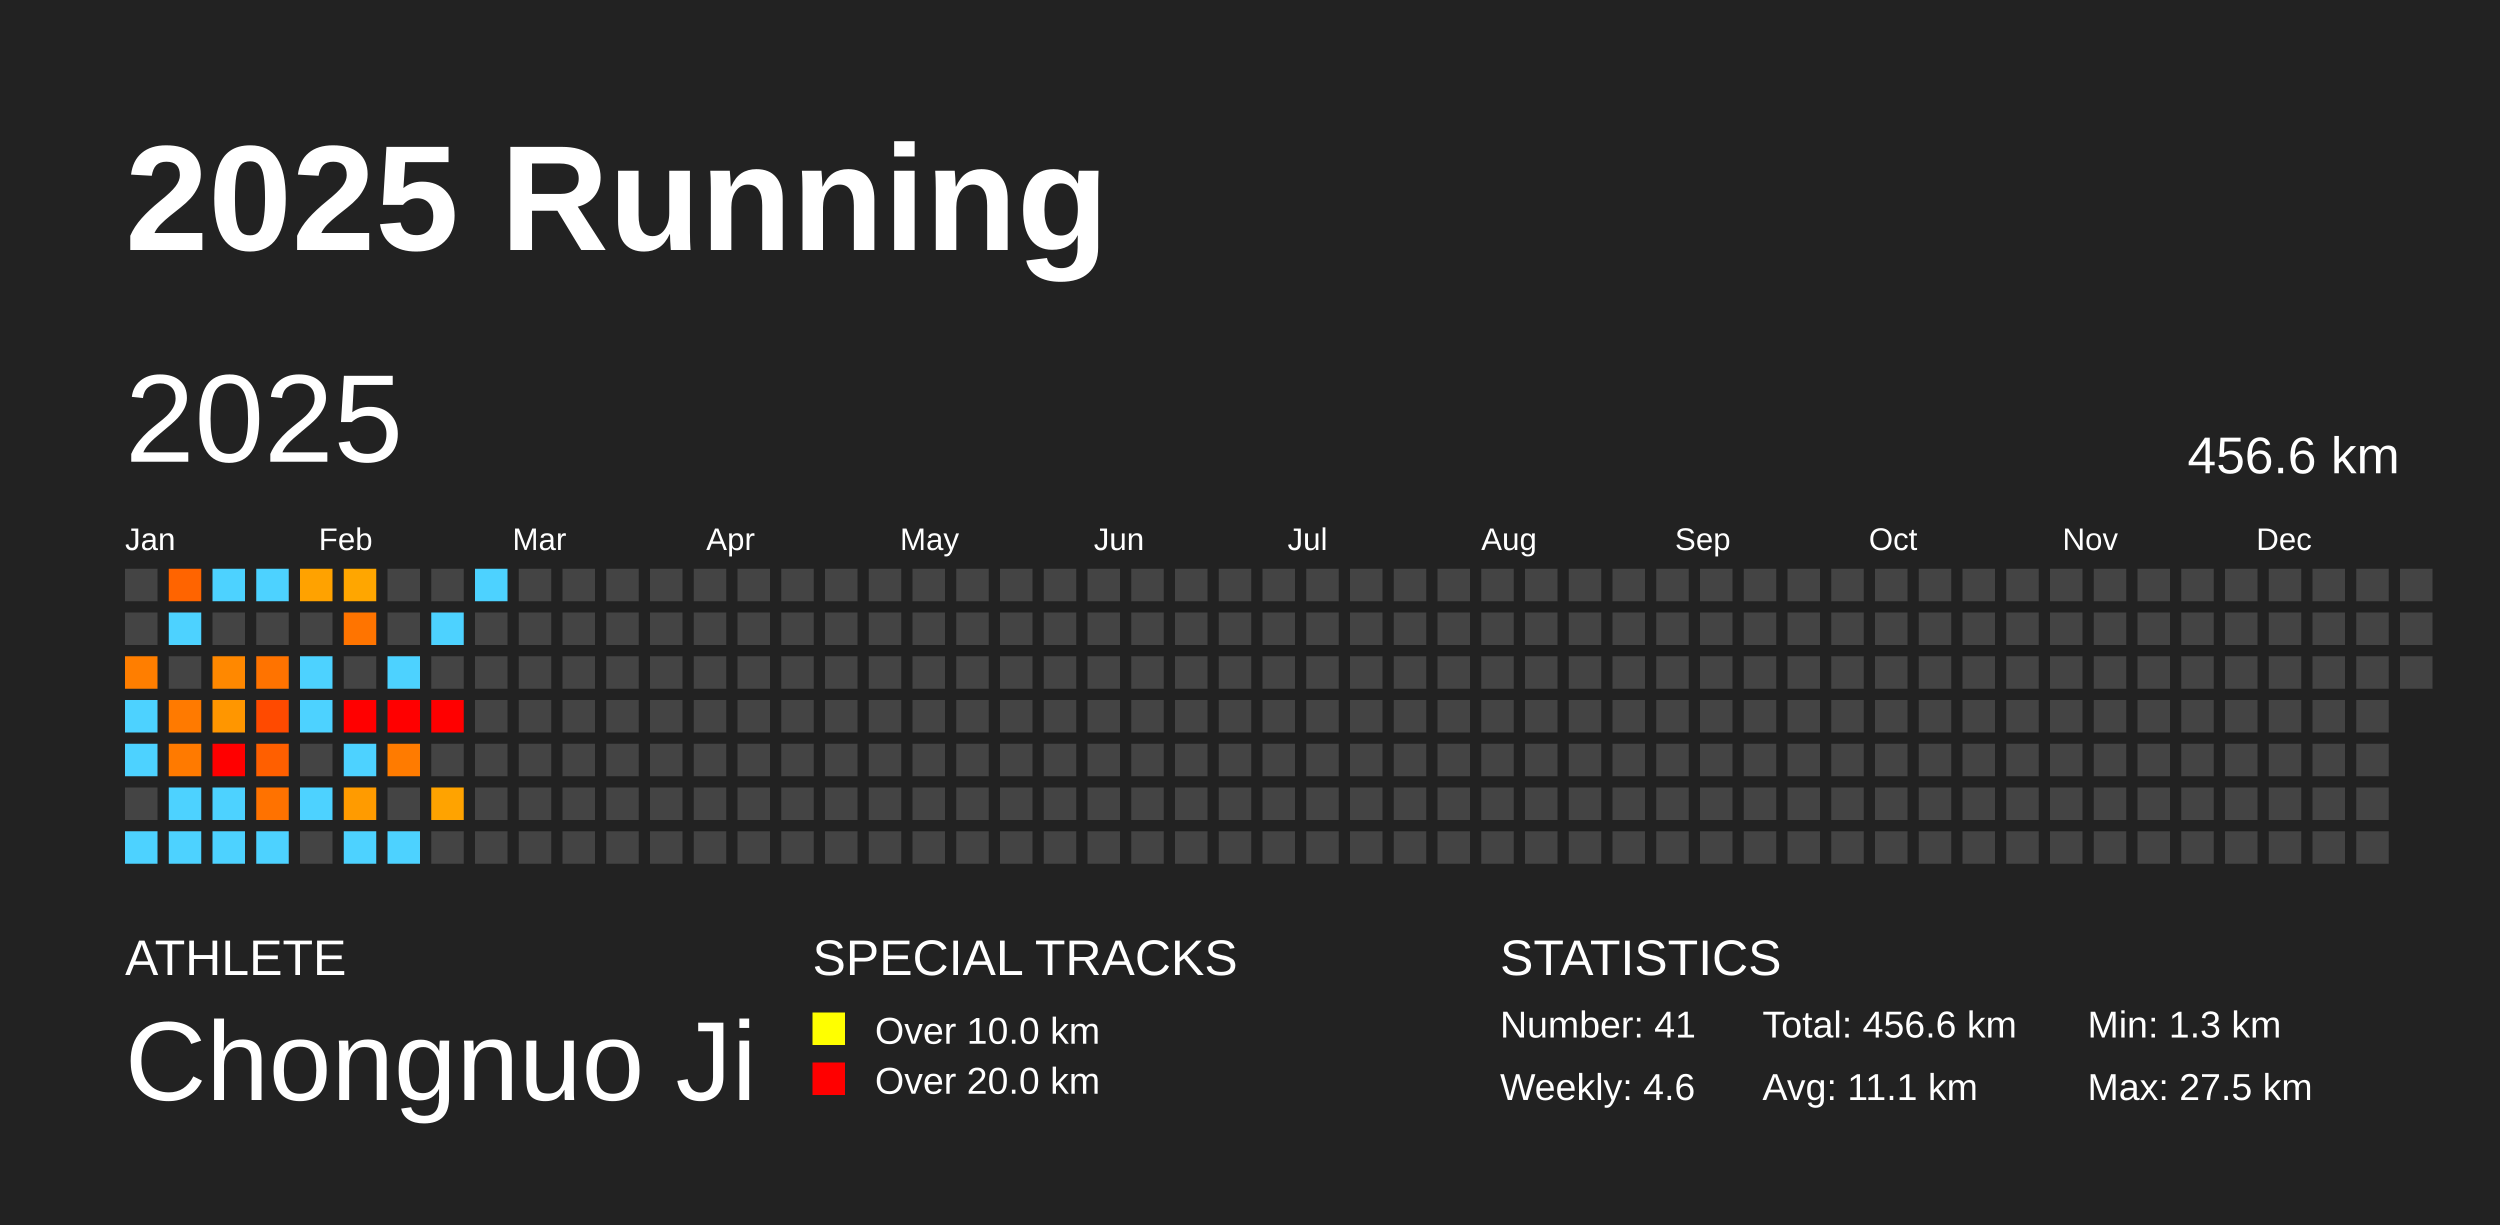
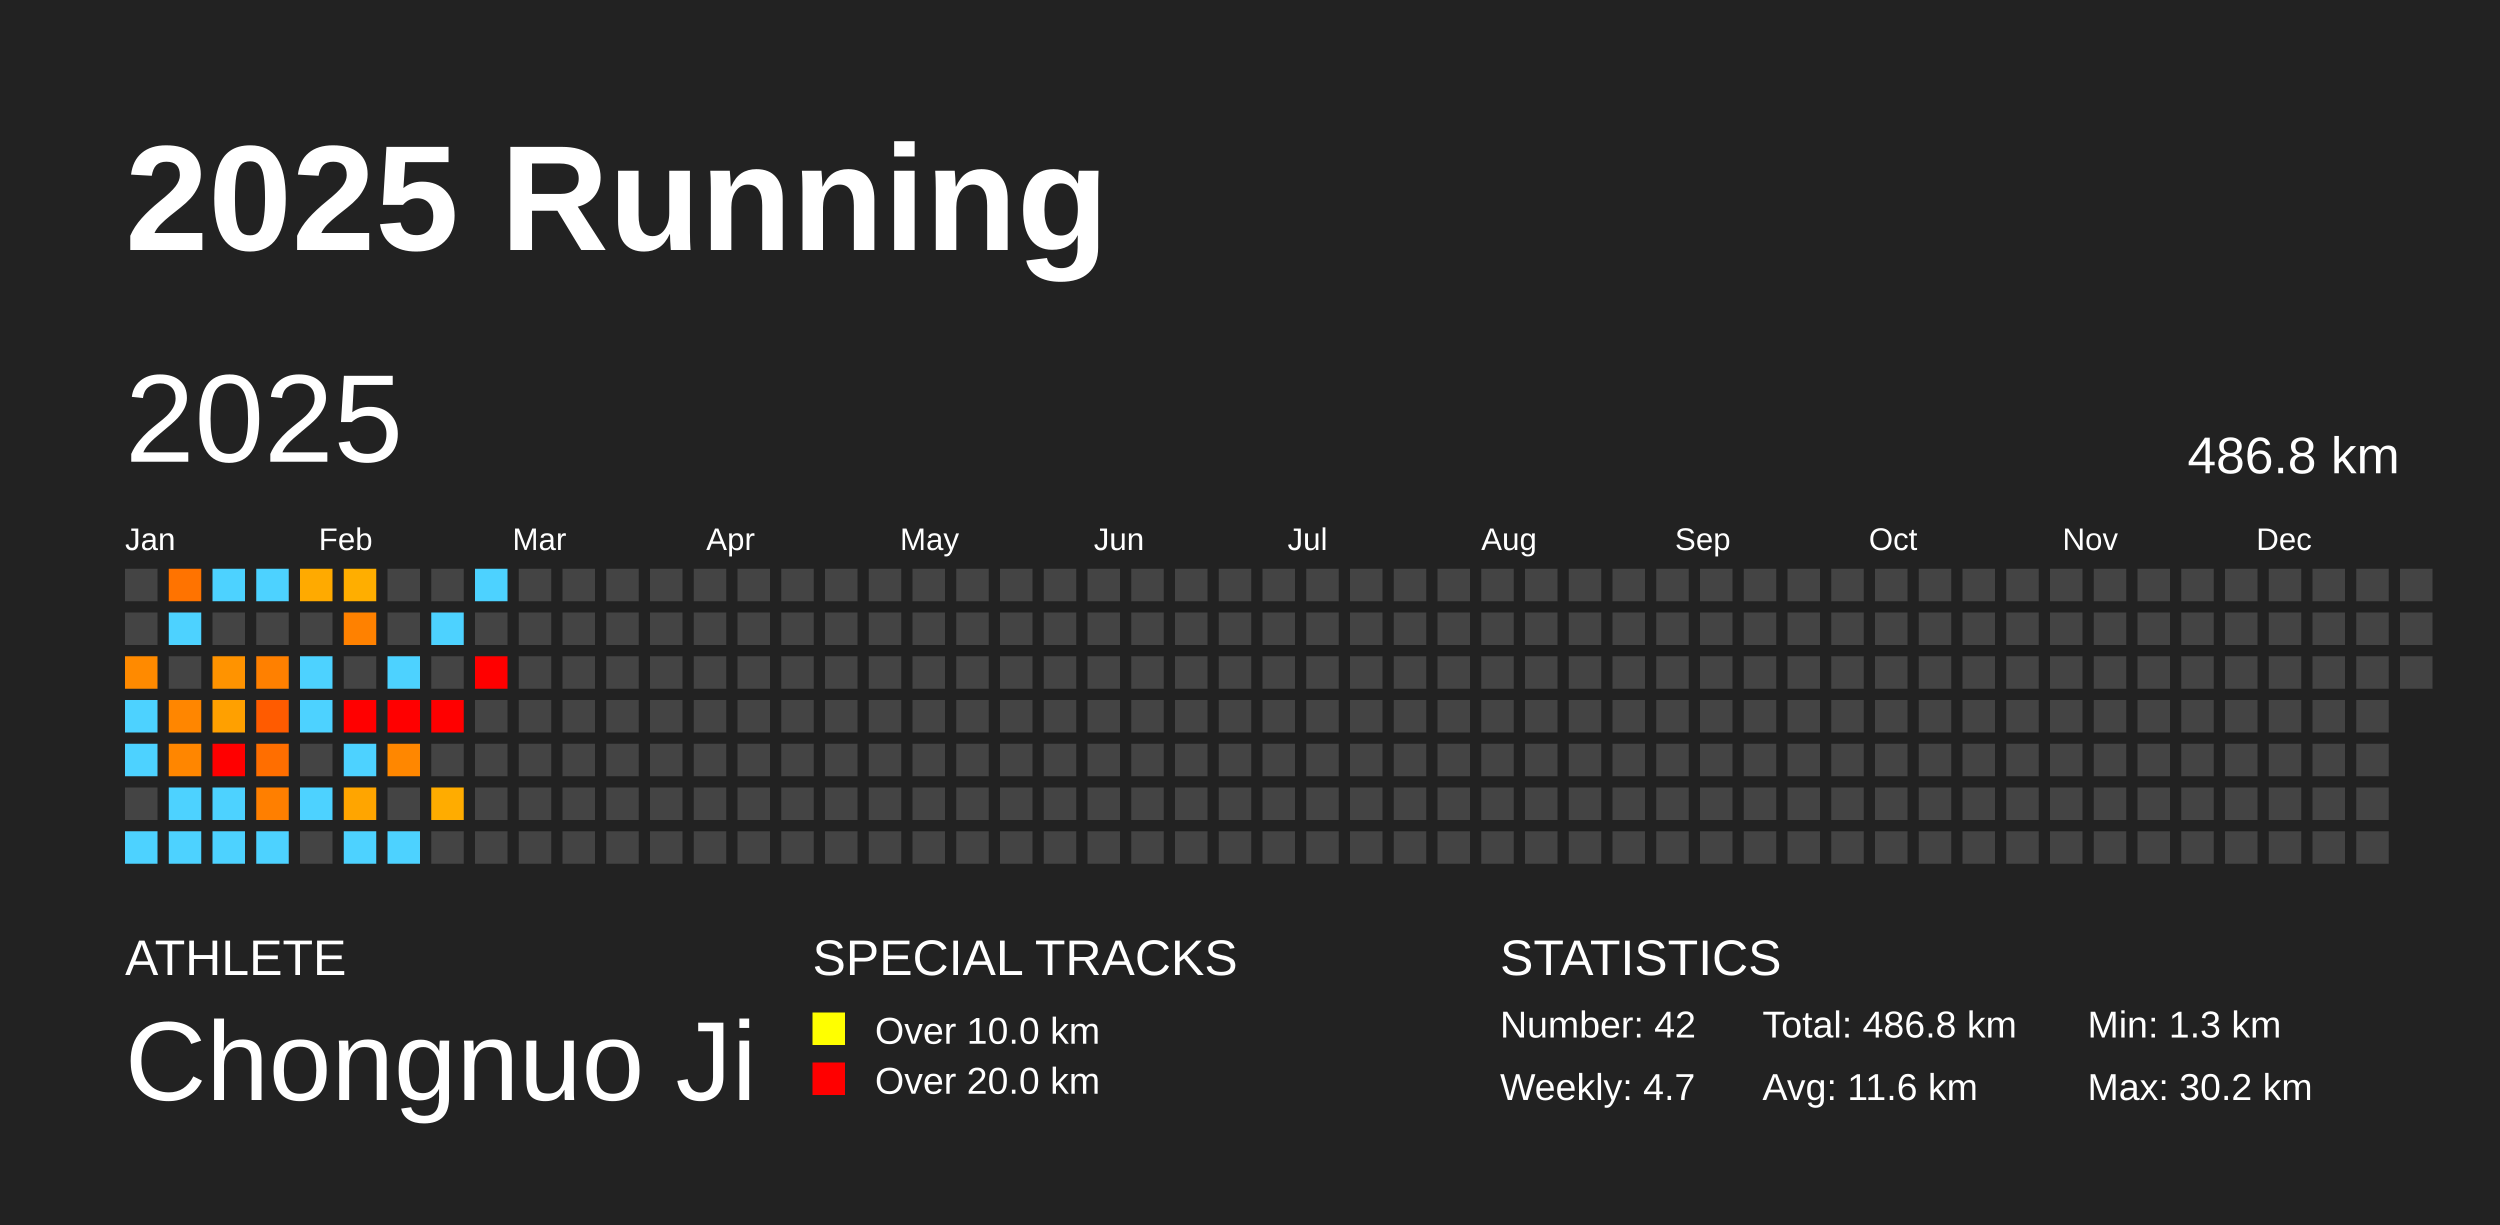
<svg xmlns="http://www.w3.org/2000/svg" baseProfile="full" height="98mm" version="1.1" viewBox="0,0,200,98" width="200mm">
  <defs />
  <rect fill="#222222" height="98" width="200" x="0" y="0" />
  <text fill="#FFFFFF" style="font-size:12px; font-family:Arial; font-weight:bold;" x="10" y="20">2025 Running</text>
  <text fill="#FFFFFF" style="font-size:4px; font-family:Arial" x="10" y="78">ATHLETE</text>
  <text fill="#FFFFFF" style="font-size:9px; font-family:Arial" x="10" y="88">Chongnuo Ji</text>
  <text fill="#FFFFFF" style="font-size:4px; font-family:Arial" x="65" y="78">SPECIAL TRACKS</text>
  <rect fill="yellow" height="2.6" width="2.6" x="65" y="81" />
  <text fill="#FFFFFF" style="font-size:3px; font-family:Arial" x="70" y="83.5">Over 10.0 km</text>
  <rect fill="red" height="2.6" width="2.6" x="65" y="85" />
  <text fill="#FFFFFF" style="font-size:3px; font-family:Arial" x="70" y="87.5">Over 20.0 km</text>
  <text fill="#FFFFFF" style="font-size:4px; font-family:Arial" x="120" y="78">STATISTICS</text>
-   <text fill="#FFFFFF" style="font-size:3px; font-family:Arial" x="120" y="83">Number: 41</text>
-   <text fill="#FFFFFF" style="font-size:3px; font-family:Arial" x="120" y="88">Weekly: 4.6</text>
-   <text fill="#FFFFFF" style="font-size:3px; font-family:Arial" x="141" y="83">Total: 456.6 km</text>
-   <text fill="#FFFFFF" style="font-size:3px; font-family:Arial" x="141" y="88">Avg: 11.1 km</text>
+   <text fill="#FFFFFF" style="font-size:3px; font-family:Arial" x="120" y="83">Number: 42</text>
+   <text fill="#FFFFFF" style="font-size:3px; font-family:Arial" x="120" y="88">Weekly: 4.7</text>
+   <text fill="#FFFFFF" style="font-size:3px; font-family:Arial" x="141" y="83">Total: 486.8 km</text>
+   <text fill="#FFFFFF" style="font-size:3px; font-family:Arial" x="141" y="88">Avg: 11.6 km</text>
  <text fill="#FFFFFF" style="font-size:3px; font-family:Arial" x="167" y="83">Min: 1.3 km</text>
-   <text fill="#FFFFFF" style="font-size:3px; font-family:Arial" x="167" y="88">Max: 27.5 km</text>
+   <text fill="#FFFFFF" style="font-size:3px; font-family:Arial" x="167" y="88">Max: 30.2 km</text>
  <text dominant-baseline="hanging" fill="#FFFFFF" style="font-size:10.0px; font-family:Arial;" x="10" y="30">2025</text>
-   <text dominant-baseline="hanging" fill="#FFFFFF" style="font-size:4.125px; font-family:Arial;" x="175" y="35">456.6 km</text>
+   <text dominant-baseline="hanging" fill="#FFFFFF" style="font-size:4.125px; font-family:Arial;" x="175" y="35">486.8 km</text>
  <text fill="#FFFFFF" style="font-size:2.5px; font-family:Arial" x="10.0" y="44">Jan</text>
  <text fill="#FFFFFF" style="font-size:2.5px; font-family:Arial" x="25.5" y="44">Feb</text>
  <text fill="#FFFFFF" style="font-size:2.5px; font-family:Arial" x="41.0" y="44">Mar</text>
  <text fill="#FFFFFF" style="font-size:2.5px; font-family:Arial" x="56.5" y="44">Apr</text>
  <text fill="#FFFFFF" style="font-size:2.5px; font-family:Arial" x="72.0" y="44">May</text>
  <text fill="#FFFFFF" style="font-size:2.5px; font-family:Arial" x="87.5" y="44">Jun</text>
  <text fill="#FFFFFF" style="font-size:2.5px; font-family:Arial" x="103.0" y="44">Jul</text>
  <text fill="#FFFFFF" style="font-size:2.5px; font-family:Arial" x="118.5" y="44">Aug</text>
  <text fill="#FFFFFF" style="font-size:2.5px; font-family:Arial" x="134.0" y="44">Sep</text>
  <text fill="#FFFFFF" style="font-size:2.5px; font-family:Arial" x="149.5" y="44">Oct</text>
  <text fill="#FFFFFF" style="font-size:2.5px; font-family:Arial" x="165.0" y="44">Nov</text>
  <text fill="#FFFFFF" style="font-size:2.5px; font-family:Arial" x="180.5" y="44">Dec</text>
  <rect fill="#444444" height="2.6" width="2.6" x="10.0" y="45.5" />
  <rect fill="#444444" height="2.6" width="2.6" x="10.0" y="49.0" />
-   <rect fill="#ff7e00" height="2.6" width="2.6" x="10.0" y="52.5" />
+   <rect fill="#ff8a00" height="2.6" width="2.6" x="10.0" y="52.5" />
  <rect fill="#4dd2ff" height="2.6" width="2.6" x="10.0" y="56.0" />
  <rect fill="#4dd2ff" height="2.6" width="2.6" x="10.0" y="59.5" />
  <rect fill="#444444" height="2.6" width="2.6" x="10.0" y="63.0" />
  <rect fill="#4dd2ff" height="2.6" width="2.6" x="10.0" y="66.5" />
-   <rect fill="#ff6400" height="2.6" width="2.6" x="13.5" y="45.5" />
+   <rect fill="#ff7300" height="2.6" width="2.6" x="13.5" y="45.5" />
  <rect fill="#4dd2ff" height="2.6" width="2.6" x="13.5" y="49.0" />
  <rect fill="#444444" height="2.6" width="2.6" x="13.5" y="52.5" />
-   <rect fill="#ff7a00" height="2.6" width="2.6" x="13.5" y="56.0" />
-   <rect fill="#ff7a00" height="2.6" width="2.6" x="13.5" y="59.5" />
+   <rect fill="#ff8600" height="2.6" width="2.6" x="13.5" y="56.0" />
+   <rect fill="#ff8600" height="2.6" width="2.6" x="13.5" y="59.5" />
  <rect fill="#4dd2ff" height="2.6" width="2.6" x="13.5" y="63.0" />
  <rect fill="#4dd2ff" height="2.6" width="2.6" x="13.5" y="66.5" />
  <rect fill="#4dd2ff" height="2.6" width="2.6" x="17.0" y="45.5" />
  <rect fill="#444444" height="2.6" width="2.6" x="17.0" y="49.0" />
-   <rect fill="#ff8800" height="2.6" width="2.6" x="17.0" y="52.5" />
-   <rect fill="#ff9600" height="2.6" width="2.6" x="17.0" y="56.0" />
+   <rect fill="#ff9300" height="2.6" width="2.6" x="17.0" y="52.5" />
+   <rect fill="#ffa000" height="2.6" width="2.6" x="17.0" y="56.0" />
  <rect fill="red" height="2.6" width="2.6" x="17.0" y="59.5" />
  <rect fill="#4dd2ff" height="2.6" width="2.6" x="17.0" y="63.0" />
  <rect fill="#4dd2ff" height="2.6" width="2.6" x="17.0" y="66.5" />
  <rect fill="#4dd2ff" height="2.6" width="2.6" x="20.5" y="45.5" />
  <rect fill="#444444" height="2.6" width="2.6" x="20.5" y="49.0" />
-   <rect fill="#ff7300" height="2.6" width="2.6" x="20.5" y="52.5" />
-   <rect fill="#ff4a00" height="2.6" width="2.6" x="20.5" y="56.0" />
-   <rect fill="#ff5f00" height="2.6" width="2.6" x="20.5" y="59.5" />
-   <rect fill="#ff7200" height="2.6" width="2.6" x="20.5" y="63.0" />
+   <rect fill="#ff8000" height="2.6" width="2.6" x="20.5" y="52.5" />
+   <rect fill="#ff5b00" height="2.6" width="2.6" x="20.5" y="56.0" />
+   <rect fill="#ff6e00" height="2.6" width="2.6" x="20.5" y="59.5" />
+   <rect fill="#ff7f00" height="2.6" width="2.6" x="20.5" y="63.0" />
  <rect fill="#4dd2ff" height="2.6" width="2.6" x="20.5" y="66.5" />
-   <rect fill="#ffa200" height="2.6" width="2.6" x="24.0" y="45.5" />
+   <rect fill="#ffaa00" height="2.6" width="2.6" x="24.0" y="45.5" />
  <rect fill="#444444" height="2.6" width="2.6" x="24.0" y="49.0" />
  <rect fill="#4dd2ff" height="2.6" width="2.6" x="24.0" y="52.5" />
  <rect fill="#4dd2ff" height="2.6" width="2.6" x="24.0" y="56.0" />
  <rect fill="#444444" height="2.6" width="2.6" x="24.0" y="59.5" />
  <rect fill="#4dd2ff" height="2.6" width="2.6" x="24.0" y="63.0" />
  <rect fill="#444444" height="2.6" width="2.6" x="24.0" y="66.5" />
-   <rect fill="#ffa600" height="2.6" width="2.6" x="27.5" y="45.5" />
-   <rect fill="#ff7400" height="2.6" width="2.6" x="27.5" y="49.0" />
+   <rect fill="#ffae00" height="2.6" width="2.6" x="27.5" y="45.5" />
+   <rect fill="#ff8100" height="2.6" width="2.6" x="27.5" y="49.0" />
  <rect fill="#444444" height="2.6" width="2.6" x="27.5" y="52.5" />
  <rect fill="red" height="2.6" width="2.6" x="27.5" y="56.0" />
  <rect fill="#4dd2ff" height="2.6" width="2.6" x="27.5" y="59.5" />
-   <rect fill="#ff9b00" height="2.6" width="2.6" x="27.5" y="63.0" />
+   <rect fill="#ffa500" height="2.6" width="2.6" x="27.5" y="63.0" />
  <rect fill="#4dd2ff" height="2.6" width="2.6" x="27.5" y="66.5" />
  <rect fill="#444444" height="2.6" width="2.6" x="31.0" y="45.5" />
  <rect fill="#444444" height="2.6" width="2.6" x="31.0" y="49.0" />
  <rect fill="#4dd2ff" height="2.6" width="2.6" x="31.0" y="52.5" />
  <rect fill="red" height="2.6" width="2.6" x="31.0" y="56.0" />
-   <rect fill="#ff7b00" height="2.6" width="2.6" x="31.0" y="59.5" />
+   <rect fill="#ff8700" height="2.6" width="2.6" x="31.0" y="59.5" />
  <rect fill="#444444" height="2.6" width="2.6" x="31.0" y="63.0" />
  <rect fill="#4dd2ff" height="2.6" width="2.6" x="31.0" y="66.5" />
  <rect fill="#444444" height="2.6" width="2.6" x="34.5" y="45.5" />
  <rect fill="#4dd2ff" height="2.6" width="2.6" x="34.5" y="49.0" />
  <rect fill="#444444" height="2.6" width="2.6" x="34.5" y="52.5" />
  <rect fill="red" height="2.6" width="2.6" x="34.5" y="56.0" />
  <rect fill="#444444" height="2.6" width="2.6" x="34.5" y="59.5" />
-   <rect fill="#ffa300" height="2.6" width="2.6" x="34.5" y="63.0" />
+   <rect fill="#ffac00" height="2.6" width="2.6" x="34.5" y="63.0" />
  <rect fill="#444444" height="2.6" width="2.6" x="34.5" y="66.5" />
  <rect fill="#4dd2ff" height="2.6" width="2.6" x="38.0" y="45.5" />
  <rect fill="#444444" height="2.6" width="2.6" x="38.0" y="49.0" />
-   <rect fill="#444444" height="2.6" width="2.6" x="38.0" y="52.5" />
+   <rect fill="red" height="2.6" width="2.6" x="38.0" y="52.5" />
  <rect fill="#444444" height="2.6" width="2.6" x="38.0" y="56.0" />
  <rect fill="#444444" height="2.6" width="2.6" x="38.0" y="59.5" />
  <rect fill="#444444" height="2.6" width="2.6" x="38.0" y="63.0" />
  <rect fill="#444444" height="2.6" width="2.6" x="38.0" y="66.5" />
  <rect fill="#444444" height="2.6" width="2.6" x="41.5" y="45.5" />
  <rect fill="#444444" height="2.6" width="2.6" x="41.5" y="49.0" />
  <rect fill="#444444" height="2.6" width="2.6" x="41.5" y="52.5" />
  <rect fill="#444444" height="2.6" width="2.6" x="41.5" y="56.0" />
  <rect fill="#444444" height="2.6" width="2.6" x="41.5" y="59.5" />
  <rect fill="#444444" height="2.6" width="2.6" x="41.5" y="63.0" />
  <rect fill="#444444" height="2.6" width="2.6" x="41.5" y="66.5" />
  <rect fill="#444444" height="2.6" width="2.6" x="45.0" y="45.5" />
  <rect fill="#444444" height="2.6" width="2.6" x="45.0" y="49.0" />
  <rect fill="#444444" height="2.6" width="2.6" x="45.0" y="52.5" />
  <rect fill="#444444" height="2.6" width="2.6" x="45.0" y="56.0" />
  <rect fill="#444444" height="2.6" width="2.6" x="45.0" y="59.5" />
  <rect fill="#444444" height="2.6" width="2.6" x="45.0" y="63.0" />
  <rect fill="#444444" height="2.6" width="2.6" x="45.0" y="66.5" />
  <rect fill="#444444" height="2.6" width="2.6" x="48.5" y="45.5" />
  <rect fill="#444444" height="2.6" width="2.6" x="48.5" y="49.0" />
  <rect fill="#444444" height="2.6" width="2.6" x="48.5" y="52.5" />
  <rect fill="#444444" height="2.6" width="2.6" x="48.5" y="56.0" />
  <rect fill="#444444" height="2.6" width="2.6" x="48.5" y="59.5" />
  <rect fill="#444444" height="2.6" width="2.6" x="48.5" y="63.0" />
  <rect fill="#444444" height="2.6" width="2.6" x="48.5" y="66.5" />
  <rect fill="#444444" height="2.6" width="2.6" x="52.0" y="45.5" />
  <rect fill="#444444" height="2.6" width="2.6" x="52.0" y="49.0" />
  <rect fill="#444444" height="2.6" width="2.6" x="52.0" y="52.5" />
  <rect fill="#444444" height="2.6" width="2.6" x="52.0" y="56.0" />
  <rect fill="#444444" height="2.6" width="2.6" x="52.0" y="59.5" />
  <rect fill="#444444" height="2.6" width="2.6" x="52.0" y="63.0" />
  <rect fill="#444444" height="2.6" width="2.6" x="52.0" y="66.5" />
  <rect fill="#444444" height="2.6" width="2.6" x="55.5" y="45.5" />
  <rect fill="#444444" height="2.6" width="2.6" x="55.5" y="49.0" />
  <rect fill="#444444" height="2.6" width="2.6" x="55.5" y="52.5" />
  <rect fill="#444444" height="2.6" width="2.6" x="55.5" y="56.0" />
  <rect fill="#444444" height="2.6" width="2.6" x="55.5" y="59.5" />
  <rect fill="#444444" height="2.6" width="2.6" x="55.5" y="63.0" />
  <rect fill="#444444" height="2.6" width="2.6" x="55.5" y="66.5" />
  <rect fill="#444444" height="2.6" width="2.6" x="59.0" y="45.5" />
  <rect fill="#444444" height="2.6" width="2.6" x="59.0" y="49.0" />
  <rect fill="#444444" height="2.6" width="2.6" x="59.0" y="52.5" />
  <rect fill="#444444" height="2.6" width="2.6" x="59.0" y="56.0" />
  <rect fill="#444444" height="2.6" width="2.6" x="59.0" y="59.5" />
  <rect fill="#444444" height="2.6" width="2.6" x="59.0" y="63.0" />
  <rect fill="#444444" height="2.6" width="2.6" x="59.0" y="66.5" />
  <rect fill="#444444" height="2.6" width="2.6" x="62.5" y="45.5" />
  <rect fill="#444444" height="2.6" width="2.6" x="62.5" y="49.0" />
  <rect fill="#444444" height="2.6" width="2.6" x="62.5" y="52.5" />
  <rect fill="#444444" height="2.6" width="2.6" x="62.5" y="56.0" />
  <rect fill="#444444" height="2.6" width="2.6" x="62.5" y="59.5" />
  <rect fill="#444444" height="2.6" width="2.6" x="62.5" y="63.0" />
  <rect fill="#444444" height="2.6" width="2.6" x="62.5" y="66.5" />
  <rect fill="#444444" height="2.6" width="2.6" x="66.0" y="45.5" />
  <rect fill="#444444" height="2.6" width="2.6" x="66.0" y="49.0" />
  <rect fill="#444444" height="2.6" width="2.6" x="66.0" y="52.5" />
  <rect fill="#444444" height="2.6" width="2.6" x="66.0" y="56.0" />
  <rect fill="#444444" height="2.6" width="2.6" x="66.0" y="59.5" />
  <rect fill="#444444" height="2.6" width="2.6" x="66.0" y="63.0" />
  <rect fill="#444444" height="2.6" width="2.6" x="66.0" y="66.5" />
  <rect fill="#444444" height="2.6" width="2.6" x="69.5" y="45.5" />
  <rect fill="#444444" height="2.6" width="2.6" x="69.5" y="49.0" />
  <rect fill="#444444" height="2.6" width="2.6" x="69.5" y="52.5" />
  <rect fill="#444444" height="2.6" width="2.6" x="69.5" y="56.0" />
  <rect fill="#444444" height="2.6" width="2.6" x="69.5" y="59.5" />
  <rect fill="#444444" height="2.6" width="2.6" x="69.5" y="63.0" />
  <rect fill="#444444" height="2.6" width="2.6" x="69.5" y="66.5" />
  <rect fill="#444444" height="2.6" width="2.6" x="73.0" y="45.5" />
  <rect fill="#444444" height="2.6" width="2.6" x="73.0" y="49.0" />
  <rect fill="#444444" height="2.6" width="2.6" x="73.0" y="52.5" />
  <rect fill="#444444" height="2.6" width="2.6" x="73.0" y="56.0" />
  <rect fill="#444444" height="2.6" width="2.6" x="73.0" y="59.5" />
  <rect fill="#444444" height="2.6" width="2.6" x="73.0" y="63.0" />
  <rect fill="#444444" height="2.6" width="2.6" x="73.0" y="66.5" />
  <rect fill="#444444" height="2.6" width="2.6" x="76.5" y="45.5" />
  <rect fill="#444444" height="2.6" width="2.6" x="76.5" y="49.0" />
  <rect fill="#444444" height="2.6" width="2.6" x="76.5" y="52.5" />
  <rect fill="#444444" height="2.6" width="2.6" x="76.5" y="56.0" />
  <rect fill="#444444" height="2.6" width="2.6" x="76.5" y="59.5" />
  <rect fill="#444444" height="2.6" width="2.6" x="76.5" y="63.0" />
  <rect fill="#444444" height="2.6" width="2.6" x="76.5" y="66.5" />
  <rect fill="#444444" height="2.6" width="2.6" x="80.0" y="45.5" />
  <rect fill="#444444" height="2.6" width="2.6" x="80.0" y="49.0" />
  <rect fill="#444444" height="2.6" width="2.6" x="80.0" y="52.5" />
  <rect fill="#444444" height="2.6" width="2.6" x="80.0" y="56.0" />
  <rect fill="#444444" height="2.6" width="2.6" x="80.0" y="59.5" />
  <rect fill="#444444" height="2.6" width="2.6" x="80.0" y="63.0" />
  <rect fill="#444444" height="2.6" width="2.6" x="80.0" y="66.5" />
  <rect fill="#444444" height="2.6" width="2.6" x="83.5" y="45.5" />
  <rect fill="#444444" height="2.6" width="2.6" x="83.5" y="49.0" />
  <rect fill="#444444" height="2.6" width="2.6" x="83.5" y="52.5" />
  <rect fill="#444444" height="2.6" width="2.6" x="83.5" y="56.0" />
  <rect fill="#444444" height="2.6" width="2.6" x="83.5" y="59.5" />
  <rect fill="#444444" height="2.6" width="2.6" x="83.5" y="63.0" />
  <rect fill="#444444" height="2.6" width="2.6" x="83.5" y="66.5" />
  <rect fill="#444444" height="2.6" width="2.6" x="87.0" y="45.5" />
  <rect fill="#444444" height="2.6" width="2.6" x="87.0" y="49.0" />
  <rect fill="#444444" height="2.6" width="2.6" x="87.0" y="52.5" />
  <rect fill="#444444" height="2.6" width="2.6" x="87.0" y="56.0" />
  <rect fill="#444444" height="2.6" width="2.6" x="87.0" y="59.5" />
  <rect fill="#444444" height="2.6" width="2.6" x="87.0" y="63.0" />
  <rect fill="#444444" height="2.6" width="2.6" x="87.0" y="66.5" />
  <rect fill="#444444" height="2.6" width="2.6" x="90.5" y="45.5" />
  <rect fill="#444444" height="2.6" width="2.6" x="90.5" y="49.0" />
  <rect fill="#444444" height="2.6" width="2.6" x="90.5" y="52.5" />
  <rect fill="#444444" height="2.6" width="2.6" x="90.5" y="56.0" />
  <rect fill="#444444" height="2.6" width="2.6" x="90.5" y="59.5" />
  <rect fill="#444444" height="2.6" width="2.6" x="90.5" y="63.0" />
  <rect fill="#444444" height="2.6" width="2.6" x="90.5" y="66.5" />
  <rect fill="#444444" height="2.6" width="2.6" x="94.0" y="45.5" />
  <rect fill="#444444" height="2.6" width="2.6" x="94.0" y="49.0" />
  <rect fill="#444444" height="2.6" width="2.6" x="94.0" y="52.5" />
  <rect fill="#444444" height="2.6" width="2.6" x="94.0" y="56.0" />
  <rect fill="#444444" height="2.6" width="2.6" x="94.0" y="59.5" />
  <rect fill="#444444" height="2.6" width="2.6" x="94.0" y="63.0" />
  <rect fill="#444444" height="2.6" width="2.6" x="94.0" y="66.5" />
  <rect fill="#444444" height="2.6" width="2.6" x="97.5" y="45.5" />
  <rect fill="#444444" height="2.6" width="2.6" x="97.5" y="49.0" />
  <rect fill="#444444" height="2.6" width="2.6" x="97.5" y="52.5" />
  <rect fill="#444444" height="2.6" width="2.6" x="97.5" y="56.0" />
  <rect fill="#444444" height="2.6" width="2.6" x="97.5" y="59.5" />
  <rect fill="#444444" height="2.6" width="2.6" x="97.5" y="63.0" />
  <rect fill="#444444" height="2.6" width="2.6" x="97.5" y="66.5" />
  <rect fill="#444444" height="2.6" width="2.6" x="101.0" y="45.5" />
  <rect fill="#444444" height="2.6" width="2.6" x="101.0" y="49.0" />
  <rect fill="#444444" height="2.6" width="2.6" x="101.0" y="52.5" />
  <rect fill="#444444" height="2.6" width="2.6" x="101.0" y="56.0" />
  <rect fill="#444444" height="2.6" width="2.6" x="101.0" y="59.5" />
  <rect fill="#444444" height="2.6" width="2.6" x="101.0" y="63.0" />
  <rect fill="#444444" height="2.6" width="2.6" x="101.0" y="66.5" />
  <rect fill="#444444" height="2.6" width="2.6" x="104.5" y="45.5" />
  <rect fill="#444444" height="2.6" width="2.6" x="104.5" y="49.0" />
  <rect fill="#444444" height="2.6" width="2.6" x="104.5" y="52.5" />
  <rect fill="#444444" height="2.6" width="2.6" x="104.5" y="56.0" />
  <rect fill="#444444" height="2.6" width="2.6" x="104.5" y="59.5" />
  <rect fill="#444444" height="2.6" width="2.6" x="104.5" y="63.0" />
  <rect fill="#444444" height="2.6" width="2.6" x="104.5" y="66.5" />
  <rect fill="#444444" height="2.6" width="2.6" x="108.0" y="45.5" />
  <rect fill="#444444" height="2.6" width="2.6" x="108.0" y="49.0" />
  <rect fill="#444444" height="2.6" width="2.6" x="108.0" y="52.5" />
  <rect fill="#444444" height="2.6" width="2.6" x="108.0" y="56.0" />
  <rect fill="#444444" height="2.6" width="2.6" x="108.0" y="59.5" />
  <rect fill="#444444" height="2.6" width="2.6" x="108.0" y="63.0" />
  <rect fill="#444444" height="2.6" width="2.6" x="108.0" y="66.5" />
  <rect fill="#444444" height="2.6" width="2.6" x="111.5" y="45.5" />
  <rect fill="#444444" height="2.6" width="2.6" x="111.5" y="49.0" />
  <rect fill="#444444" height="2.6" width="2.6" x="111.5" y="52.5" />
  <rect fill="#444444" height="2.6" width="2.6" x="111.5" y="56.0" />
  <rect fill="#444444" height="2.6" width="2.6" x="111.5" y="59.5" />
  <rect fill="#444444" height="2.6" width="2.6" x="111.5" y="63.0" />
  <rect fill="#444444" height="2.6" width="2.6" x="111.5" y="66.5" />
  <rect fill="#444444" height="2.6" width="2.6" x="115.0" y="45.5" />
  <rect fill="#444444" height="2.6" width="2.6" x="115.0" y="49.0" />
  <rect fill="#444444" height="2.6" width="2.6" x="115.0" y="52.5" />
  <rect fill="#444444" height="2.6" width="2.6" x="115.0" y="56.0" />
  <rect fill="#444444" height="2.6" width="2.6" x="115.0" y="59.5" />
  <rect fill="#444444" height="2.6" width="2.6" x="115.0" y="63.0" />
  <rect fill="#444444" height="2.6" width="2.6" x="115.0" y="66.5" />
  <rect fill="#444444" height="2.6" width="2.6" x="118.5" y="45.5" />
  <rect fill="#444444" height="2.6" width="2.6" x="118.5" y="49.0" />
  <rect fill="#444444" height="2.6" width="2.6" x="118.5" y="52.5" />
  <rect fill="#444444" height="2.6" width="2.6" x="118.5" y="56.0" />
  <rect fill="#444444" height="2.6" width="2.6" x="118.5" y="59.5" />
  <rect fill="#444444" height="2.6" width="2.6" x="118.5" y="63.0" />
  <rect fill="#444444" height="2.6" width="2.6" x="118.5" y="66.5" />
  <rect fill="#444444" height="2.6" width="2.6" x="122.0" y="45.5" />
  <rect fill="#444444" height="2.6" width="2.6" x="122.0" y="49.0" />
  <rect fill="#444444" height="2.6" width="2.6" x="122.0" y="52.5" />
  <rect fill="#444444" height="2.6" width="2.6" x="122.0" y="56.0" />
  <rect fill="#444444" height="2.6" width="2.6" x="122.0" y="59.5" />
  <rect fill="#444444" height="2.6" width="2.6" x="122.0" y="63.0" />
  <rect fill="#444444" height="2.6" width="2.6" x="122.0" y="66.5" />
  <rect fill="#444444" height="2.6" width="2.6" x="125.5" y="45.5" />
  <rect fill="#444444" height="2.6" width="2.6" x="125.5" y="49.0" />
  <rect fill="#444444" height="2.6" width="2.6" x="125.5" y="52.5" />
  <rect fill="#444444" height="2.6" width="2.6" x="125.5" y="56.0" />
  <rect fill="#444444" height="2.6" width="2.6" x="125.5" y="59.5" />
  <rect fill="#444444" height="2.6" width="2.6" x="125.5" y="63.0" />
  <rect fill="#444444" height="2.6" width="2.6" x="125.5" y="66.5" />
  <rect fill="#444444" height="2.6" width="2.6" x="129.0" y="45.5" />
  <rect fill="#444444" height="2.6" width="2.6" x="129.0" y="49.0" />
  <rect fill="#444444" height="2.6" width="2.6" x="129.0" y="52.5" />
  <rect fill="#444444" height="2.6" width="2.6" x="129.0" y="56.0" />
  <rect fill="#444444" height="2.6" width="2.6" x="129.0" y="59.5" />
  <rect fill="#444444" height="2.6" width="2.6" x="129.0" y="63.0" />
  <rect fill="#444444" height="2.6" width="2.6" x="129.0" y="66.5" />
  <rect fill="#444444" height="2.6" width="2.6" x="132.5" y="45.5" />
  <rect fill="#444444" height="2.6" width="2.6" x="132.5" y="49.0" />
  <rect fill="#444444" height="2.6" width="2.6" x="132.5" y="52.5" />
  <rect fill="#444444" height="2.6" width="2.6" x="132.5" y="56.0" />
  <rect fill="#444444" height="2.6" width="2.6" x="132.5" y="59.5" />
  <rect fill="#444444" height="2.6" width="2.6" x="132.5" y="63.0" />
  <rect fill="#444444" height="2.6" width="2.6" x="132.5" y="66.5" />
  <rect fill="#444444" height="2.6" width="2.6" x="136.0" y="45.5" />
  <rect fill="#444444" height="2.6" width="2.6" x="136.0" y="49.0" />
  <rect fill="#444444" height="2.6" width="2.6" x="136.0" y="52.5" />
  <rect fill="#444444" height="2.6" width="2.6" x="136.0" y="56.0" />
  <rect fill="#444444" height="2.6" width="2.6" x="136.0" y="59.5" />
  <rect fill="#444444" height="2.6" width="2.6" x="136.0" y="63.0" />
  <rect fill="#444444" height="2.6" width="2.6" x="136.0" y="66.5" />
  <rect fill="#444444" height="2.6" width="2.6" x="139.5" y="45.5" />
  <rect fill="#444444" height="2.6" width="2.6" x="139.5" y="49.0" />
  <rect fill="#444444" height="2.6" width="2.6" x="139.5" y="52.5" />
  <rect fill="#444444" height="2.6" width="2.6" x="139.5" y="56.0" />
  <rect fill="#444444" height="2.6" width="2.6" x="139.5" y="59.5" />
  <rect fill="#444444" height="2.6" width="2.6" x="139.5" y="63.0" />
  <rect fill="#444444" height="2.6" width="2.6" x="139.5" y="66.5" />
  <rect fill="#444444" height="2.6" width="2.6" x="143.0" y="45.5" />
  <rect fill="#444444" height="2.6" width="2.6" x="143.0" y="49.0" />
  <rect fill="#444444" height="2.6" width="2.6" x="143.0" y="52.5" />
  <rect fill="#444444" height="2.6" width="2.6" x="143.0" y="56.0" />
  <rect fill="#444444" height="2.6" width="2.6" x="143.0" y="59.5" />
  <rect fill="#444444" height="2.6" width="2.6" x="143.0" y="63.0" />
  <rect fill="#444444" height="2.6" width="2.6" x="143.0" y="66.5" />
  <rect fill="#444444" height="2.6" width="2.6" x="146.5" y="45.5" />
  <rect fill="#444444" height="2.6" width="2.6" x="146.5" y="49.0" />
  <rect fill="#444444" height="2.6" width="2.6" x="146.5" y="52.5" />
  <rect fill="#444444" height="2.6" width="2.6" x="146.5" y="56.0" />
  <rect fill="#444444" height="2.6" width="2.6" x="146.5" y="59.5" />
  <rect fill="#444444" height="2.6" width="2.6" x="146.5" y="63.0" />
  <rect fill="#444444" height="2.6" width="2.6" x="146.5" y="66.5" />
  <rect fill="#444444" height="2.6" width="2.6" x="150.0" y="45.5" />
  <rect fill="#444444" height="2.6" width="2.6" x="150.0" y="49.0" />
  <rect fill="#444444" height="2.6" width="2.6" x="150.0" y="52.5" />
  <rect fill="#444444" height="2.6" width="2.6" x="150.0" y="56.0" />
  <rect fill="#444444" height="2.6" width="2.6" x="150.0" y="59.5" />
  <rect fill="#444444" height="2.6" width="2.6" x="150.0" y="63.0" />
  <rect fill="#444444" height="2.6" width="2.6" x="150.0" y="66.5" />
  <rect fill="#444444" height="2.6" width="2.6" x="153.5" y="45.5" />
  <rect fill="#444444" height="2.6" width="2.6" x="153.5" y="49.0" />
  <rect fill="#444444" height="2.6" width="2.6" x="153.5" y="52.5" />
  <rect fill="#444444" height="2.6" width="2.6" x="153.5" y="56.0" />
  <rect fill="#444444" height="2.6" width="2.6" x="153.5" y="59.5" />
  <rect fill="#444444" height="2.6" width="2.6" x="153.5" y="63.0" />
  <rect fill="#444444" height="2.6" width="2.6" x="153.5" y="66.5" />
  <rect fill="#444444" height="2.6" width="2.6" x="157.0" y="45.5" />
  <rect fill="#444444" height="2.6" width="2.6" x="157.0" y="49.0" />
  <rect fill="#444444" height="2.6" width="2.6" x="157.0" y="52.5" />
  <rect fill="#444444" height="2.6" width="2.6" x="157.0" y="56.0" />
  <rect fill="#444444" height="2.6" width="2.6" x="157.0" y="59.5" />
  <rect fill="#444444" height="2.6" width="2.6" x="157.0" y="63.0" />
  <rect fill="#444444" height="2.6" width="2.6" x="157.0" y="66.5" />
  <rect fill="#444444" height="2.6" width="2.6" x="160.5" y="45.5" />
  <rect fill="#444444" height="2.6" width="2.6" x="160.5" y="49.0" />
  <rect fill="#444444" height="2.6" width="2.6" x="160.5" y="52.5" />
  <rect fill="#444444" height="2.6" width="2.6" x="160.5" y="56.0" />
  <rect fill="#444444" height="2.6" width="2.6" x="160.5" y="59.5" />
  <rect fill="#444444" height="2.6" width="2.6" x="160.5" y="63.0" />
  <rect fill="#444444" height="2.6" width="2.6" x="160.5" y="66.5" />
  <rect fill="#444444" height="2.6" width="2.6" x="164.0" y="45.5" />
  <rect fill="#444444" height="2.6" width="2.6" x="164.0" y="49.0" />
  <rect fill="#444444" height="2.6" width="2.6" x="164.0" y="52.5" />
  <rect fill="#444444" height="2.6" width="2.6" x="164.0" y="56.0" />
  <rect fill="#444444" height="2.6" width="2.6" x="164.0" y="59.5" />
  <rect fill="#444444" height="2.6" width="2.6" x="164.0" y="63.0" />
  <rect fill="#444444" height="2.6" width="2.6" x="164.0" y="66.5" />
  <rect fill="#444444" height="2.6" width="2.6" x="167.5" y="45.5" />
  <rect fill="#444444" height="2.6" width="2.6" x="167.5" y="49.0" />
  <rect fill="#444444" height="2.6" width="2.6" x="167.5" y="52.5" />
  <rect fill="#444444" height="2.6" width="2.6" x="167.5" y="56.0" />
  <rect fill="#444444" height="2.6" width="2.6" x="167.5" y="59.5" />
  <rect fill="#444444" height="2.6" width="2.6" x="167.5" y="63.0" />
  <rect fill="#444444" height="2.6" width="2.6" x="167.5" y="66.5" />
  <rect fill="#444444" height="2.6" width="2.6" x="171.0" y="45.5" />
  <rect fill="#444444" height="2.6" width="2.6" x="171.0" y="49.0" />
  <rect fill="#444444" height="2.6" width="2.6" x="171.0" y="52.5" />
  <rect fill="#444444" height="2.6" width="2.6" x="171.0" y="56.0" />
  <rect fill="#444444" height="2.6" width="2.6" x="171.0" y="59.5" />
  <rect fill="#444444" height="2.6" width="2.6" x="171.0" y="63.0" />
  <rect fill="#444444" height="2.6" width="2.6" x="171.0" y="66.5" />
  <rect fill="#444444" height="2.6" width="2.6" x="174.5" y="45.5" />
  <rect fill="#444444" height="2.6" width="2.6" x="174.5" y="49.0" />
  <rect fill="#444444" height="2.6" width="2.6" x="174.5" y="52.5" />
  <rect fill="#444444" height="2.6" width="2.6" x="174.5" y="56.0" />
  <rect fill="#444444" height="2.6" width="2.6" x="174.5" y="59.5" />
  <rect fill="#444444" height="2.6" width="2.6" x="174.5" y="63.0" />
  <rect fill="#444444" height="2.6" width="2.6" x="174.5" y="66.5" />
  <rect fill="#444444" height="2.6" width="2.6" x="178.0" y="45.5" />
  <rect fill="#444444" height="2.6" width="2.6" x="178.0" y="49.0" />
  <rect fill="#444444" height="2.6" width="2.6" x="178.0" y="52.5" />
  <rect fill="#444444" height="2.6" width="2.6" x="178.0" y="56.0" />
  <rect fill="#444444" height="2.6" width="2.6" x="178.0" y="59.5" />
  <rect fill="#444444" height="2.6" width="2.6" x="178.0" y="63.0" />
  <rect fill="#444444" height="2.6" width="2.6" x="178.0" y="66.5" />
  <rect fill="#444444" height="2.6" width="2.6" x="181.5" y="45.5" />
  <rect fill="#444444" height="2.6" width="2.6" x="181.5" y="49.0" />
  <rect fill="#444444" height="2.6" width="2.6" x="181.5" y="52.5" />
  <rect fill="#444444" height="2.6" width="2.6" x="181.5" y="56.0" />
  <rect fill="#444444" height="2.6" width="2.6" x="181.5" y="59.5" />
  <rect fill="#444444" height="2.6" width="2.6" x="181.5" y="63.0" />
  <rect fill="#444444" height="2.6" width="2.6" x="181.5" y="66.5" />
  <rect fill="#444444" height="2.6" width="2.6" x="185.0" y="45.5" />
  <rect fill="#444444" height="2.6" width="2.6" x="185.0" y="49.0" />
  <rect fill="#444444" height="2.6" width="2.6" x="185.0" y="52.5" />
  <rect fill="#444444" height="2.6" width="2.6" x="185.0" y="56.0" />
  <rect fill="#444444" height="2.6" width="2.6" x="185.0" y="59.5" />
  <rect fill="#444444" height="2.6" width="2.6" x="185.0" y="63.0" />
  <rect fill="#444444" height="2.6" width="2.6" x="185.0" y="66.5" />
  <rect fill="#444444" height="2.6" width="2.6" x="188.5" y="45.5" />
  <rect fill="#444444" height="2.6" width="2.6" x="188.5" y="49.0" />
  <rect fill="#444444" height="2.6" width="2.6" x="188.5" y="52.5" />
  <rect fill="#444444" height="2.6" width="2.6" x="188.5" y="56.0" />
  <rect fill="#444444" height="2.6" width="2.6" x="188.5" y="59.5" />
  <rect fill="#444444" height="2.6" width="2.6" x="188.5" y="63.0" />
  <rect fill="#444444" height="2.6" width="2.6" x="188.5" y="66.5" />
  <rect fill="#444444" height="2.6" width="2.6" x="192.0" y="45.5" />
  <rect fill="#444444" height="2.6" width="2.6" x="192.0" y="49.0" />
  <rect fill="#444444" height="2.6" width="2.6" x="192.0" y="52.5" />
</svg>
